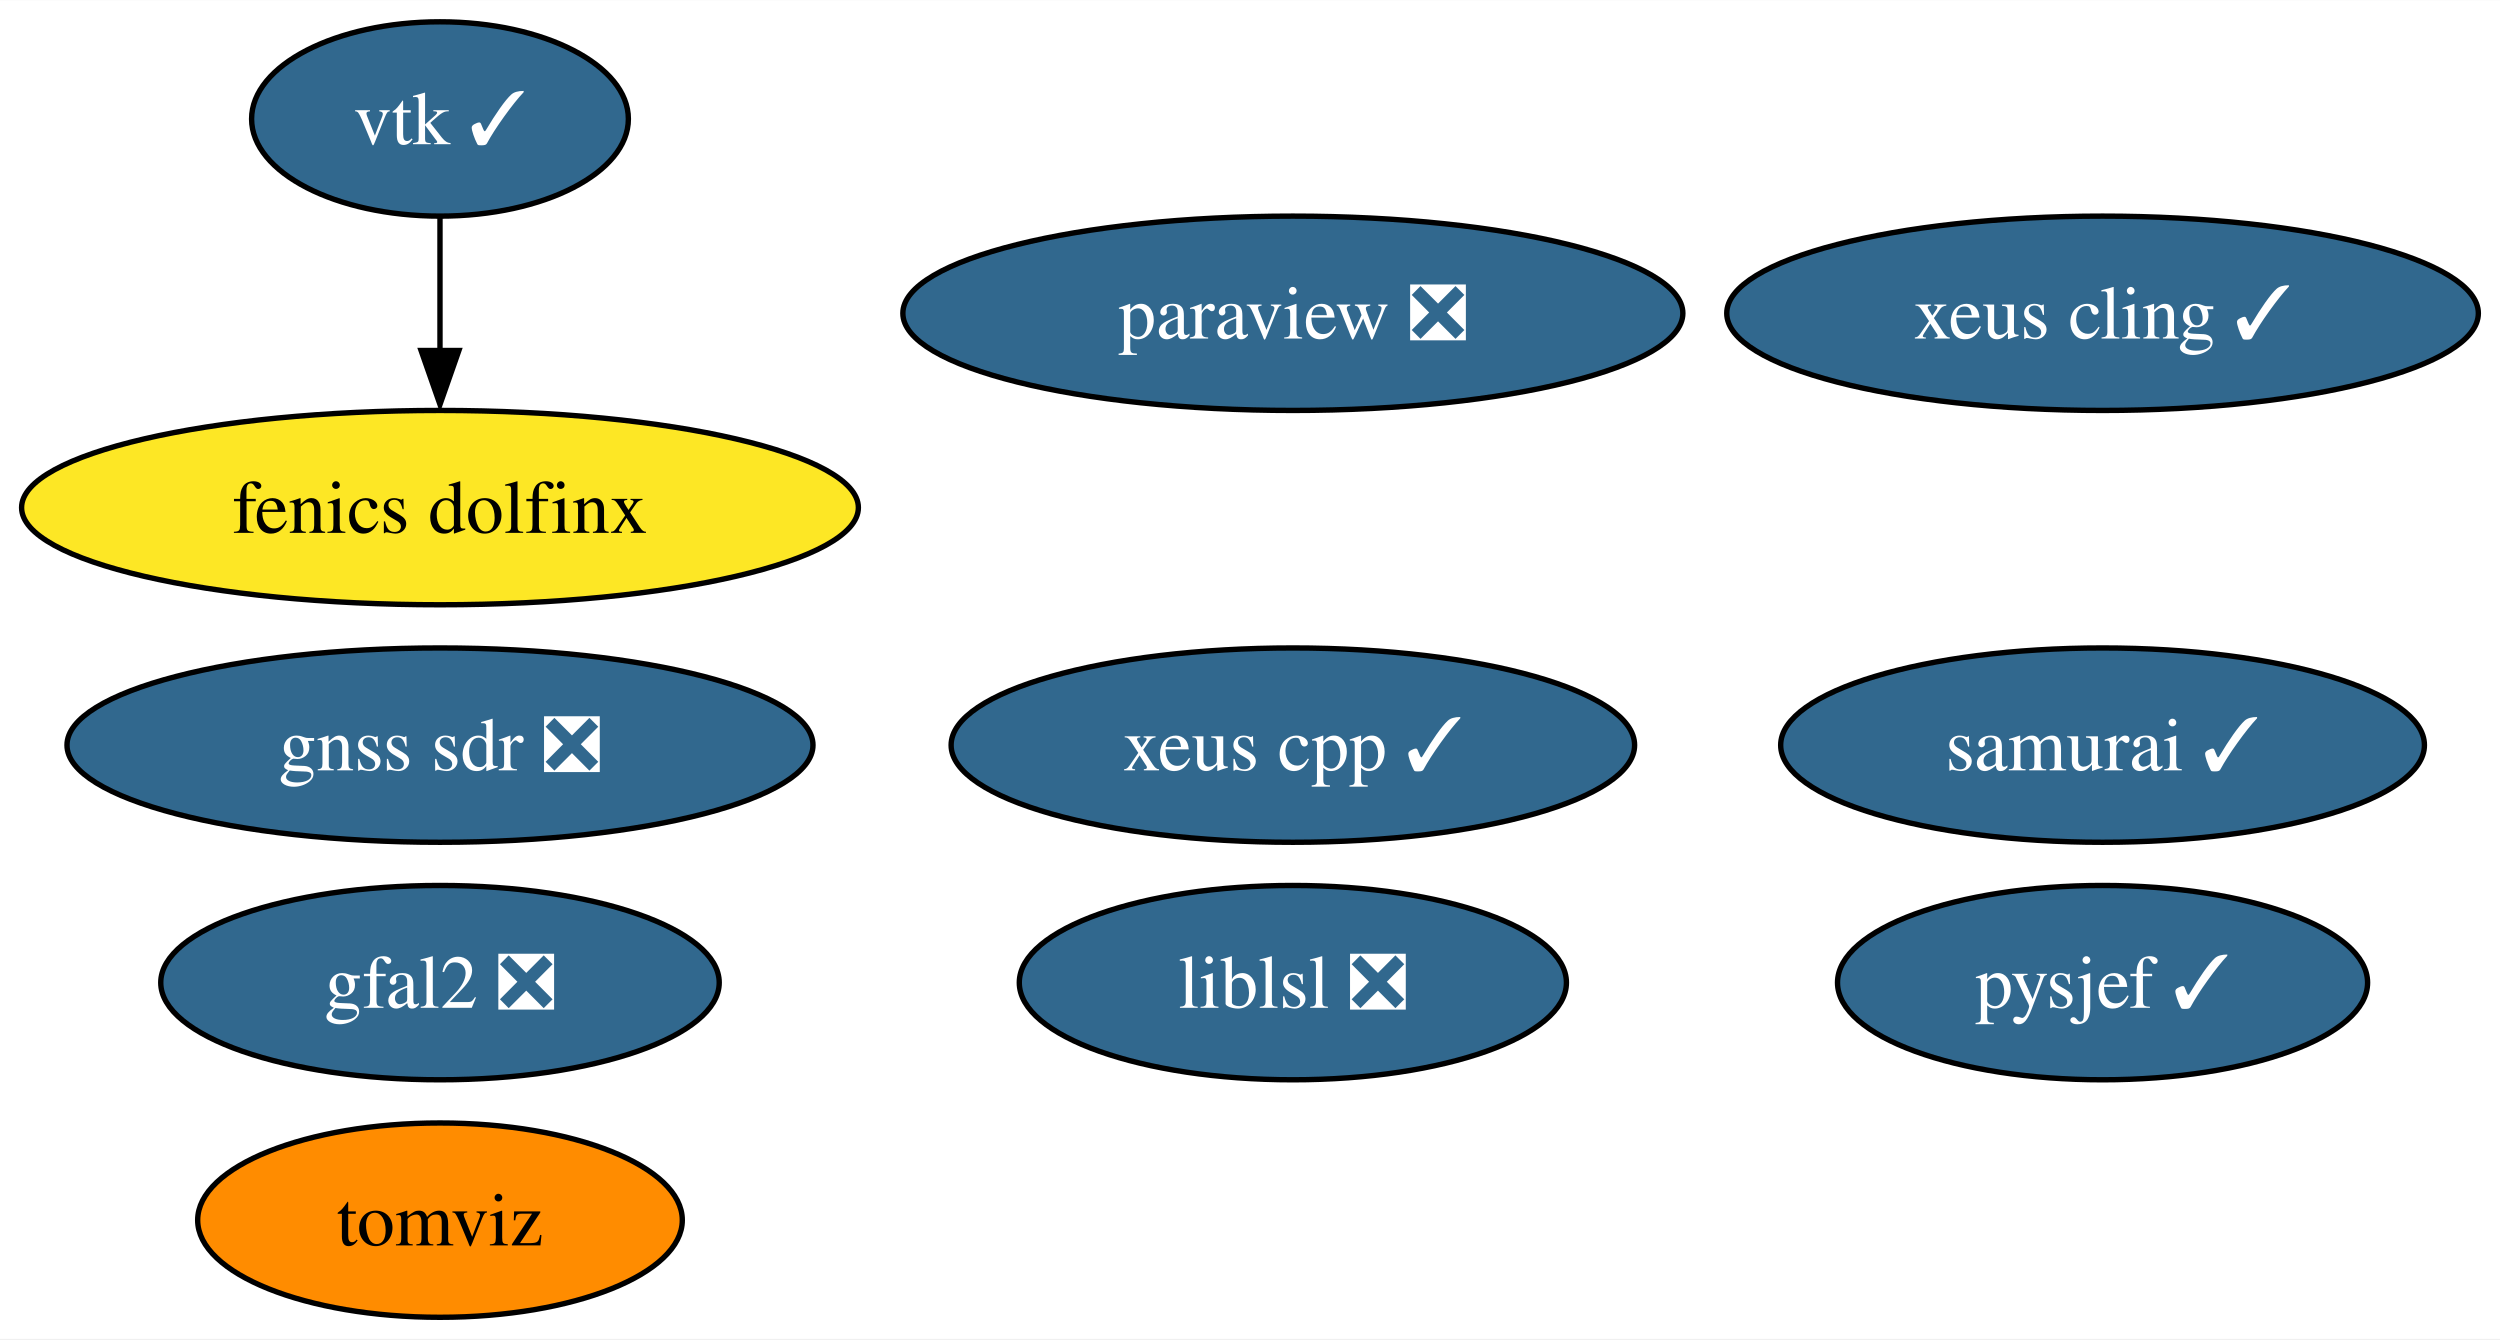
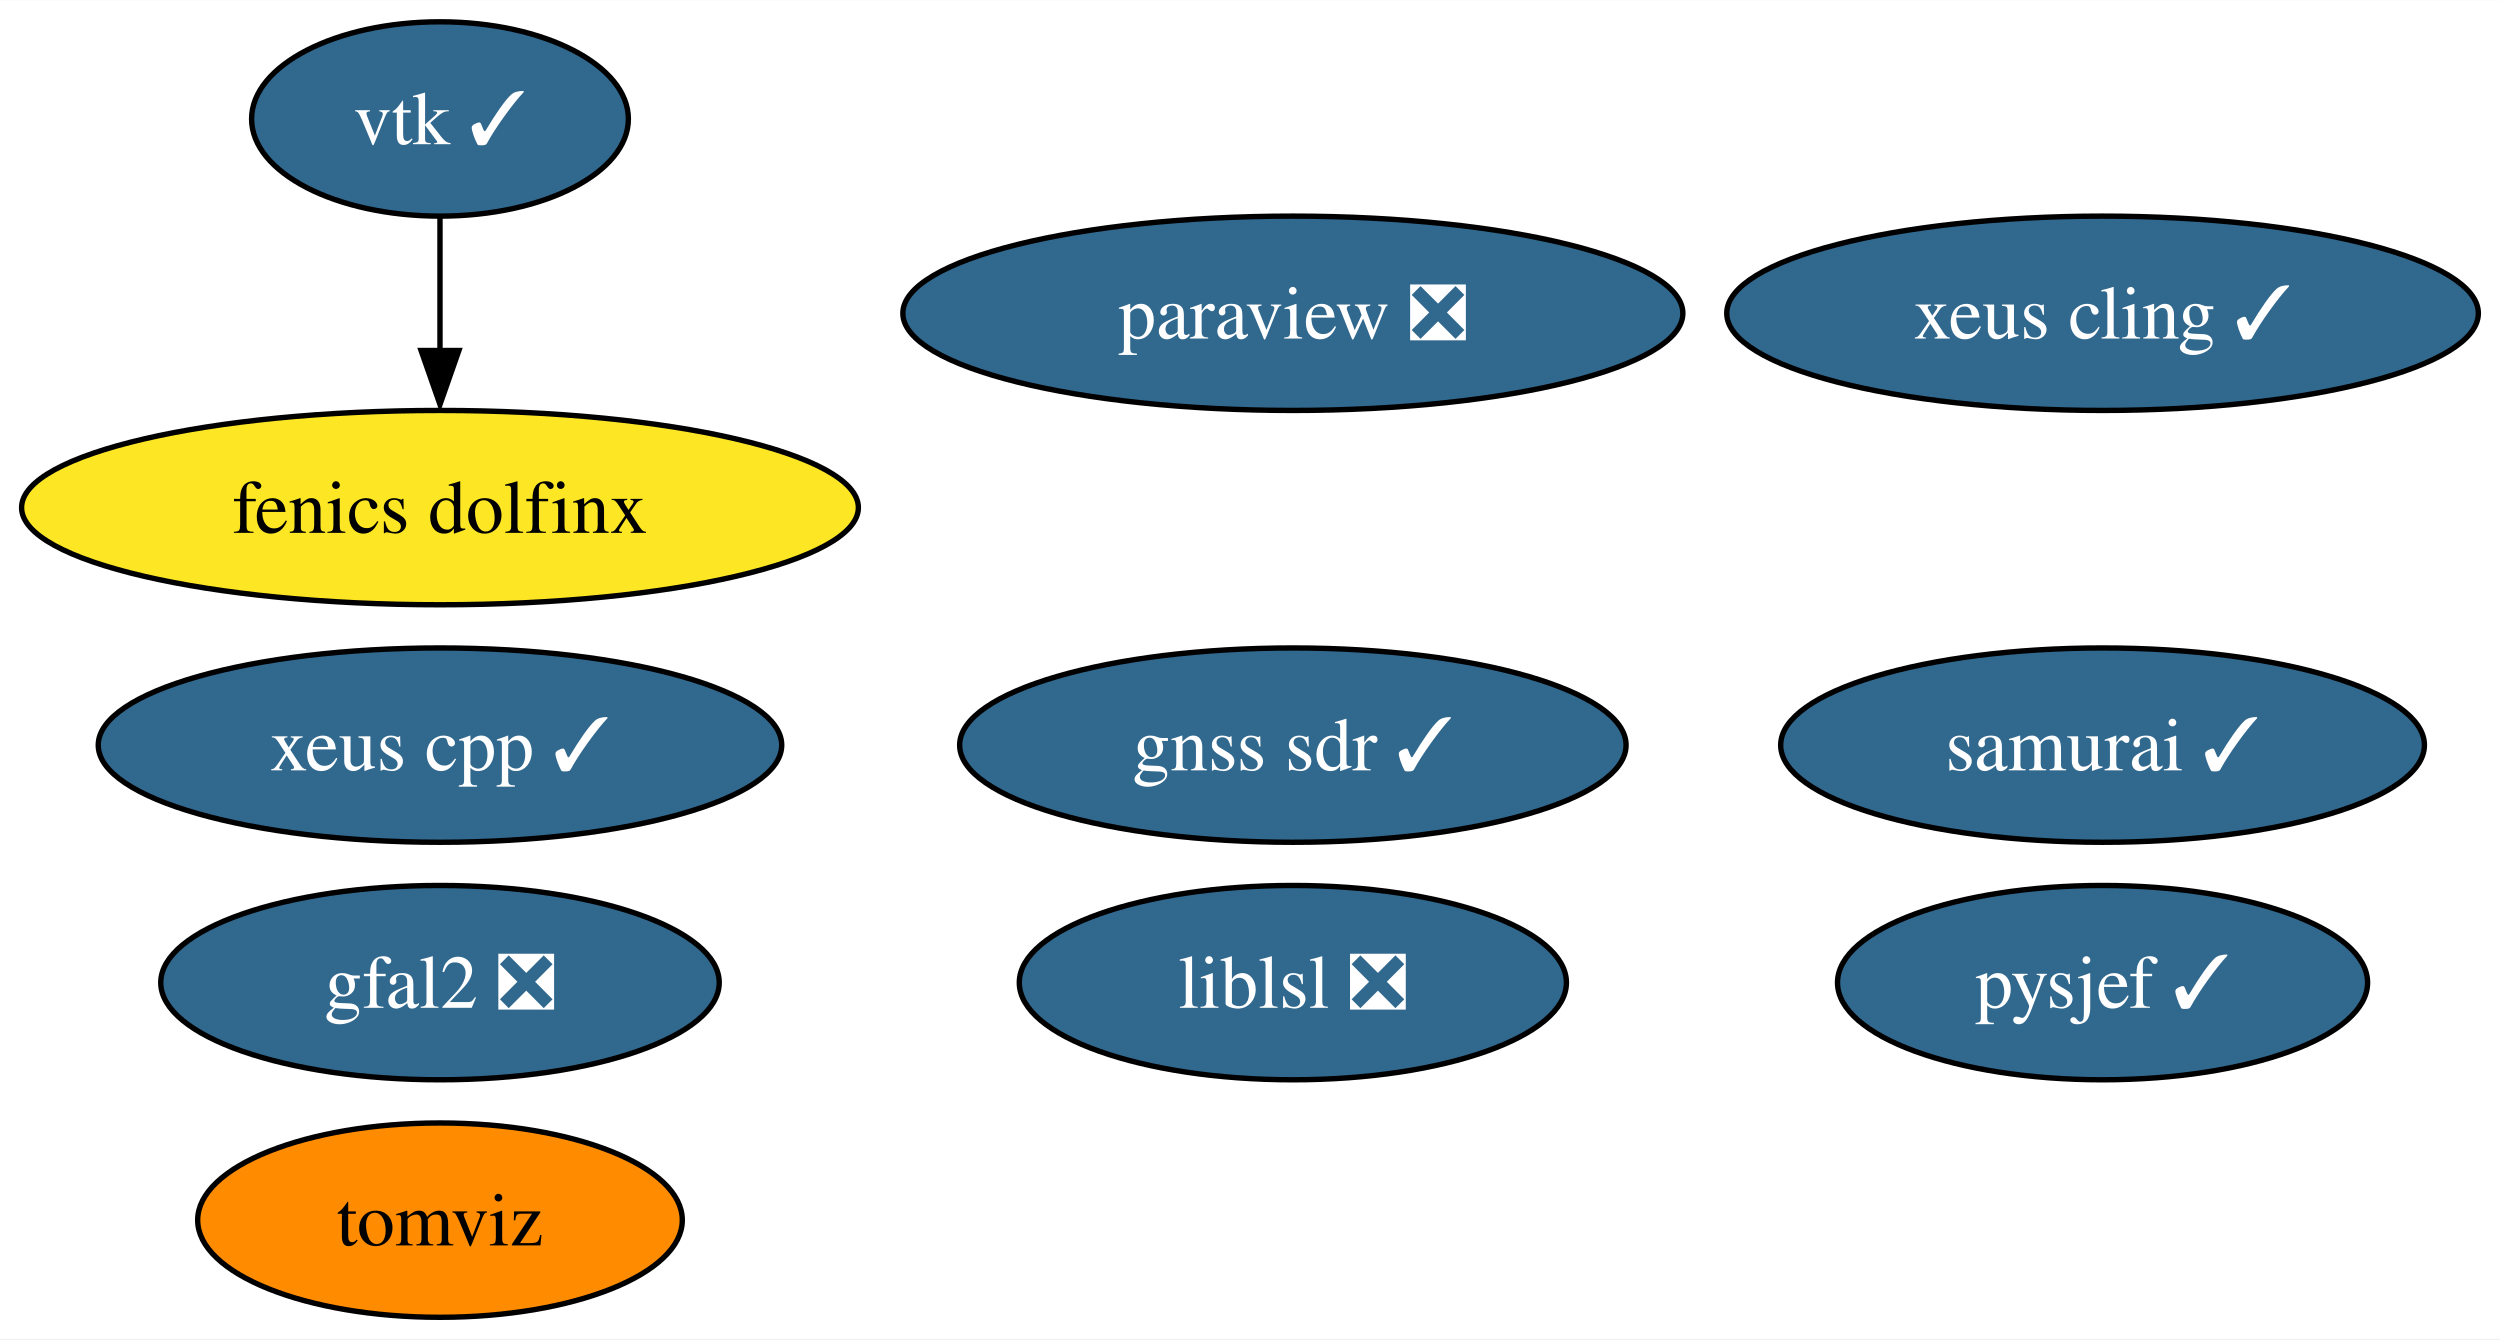
<svg xmlns="http://www.w3.org/2000/svg" xmlns:xlink="http://www.w3.org/1999/xlink" width="463pt" height="248pt" viewBox="0.00 0.00 463.14 248.00">
  <g id="graph0" class="graph" transform="scale(1 1) rotate(0) translate(4 244)">
    <polygon fill="white" stroke="none" points="-4,4 -4,-244 459.14,-244 459.14,4 -4,4" />
    <g id="node1" class="node">
      <g id="a_node1">
        <a xlink:href="https://github.com/conda-forge/paraview-feedstock/pull/217" xlink:title="paraview ❎">
          <ellipse fill="#31688e" stroke="black" cx="235.51" cy="-186" rx="72.25" ry="18" />
          <text text-anchor="middle" x="235.51" y="-181.32" font-family="Times,serif" font-size="14.00" fill="white">paraview ❎</text>
        </a>
      </g>
    </g>
    <g id="node2" class="node">
      <g id="a_node2">
        <a xlink:href="https://github.com/conda-forge/vtk-feedstock/pull/317" xlink:title="vtk ✓">
          <ellipse fill="#31688e" stroke="black" cx="77.51" cy="-222" rx="34.9" ry="18" />
          <text text-anchor="middle" x="77.51" y="-217.32" font-family="Times,serif" font-size="14.00" fill="white">vtk ✓</text>
        </a>
      </g>
    </g>
    <g id="node7" class="node">
      <g id="a_node7">
        <a xlink:href="https://github.com/conda-forge/fenics-dolfinx-feedstock" xlink:title="fenics dolfinx">
          <ellipse fill="#fde725" stroke="black" cx="77.51" cy="-150" rx="77.51" ry="18" />
          <text text-anchor="middle" x="77.51" y="-145.32" font-family="Times,serif" font-size="14.00">fenics dolfinx</text>
        </a>
      </g>
    </g>
    <g id="edge1" class="edge">
      <path fill="none" stroke="black" d="M77.51,-203.7C77.51,-196.24 77.51,-187.32 77.51,-178.97" />
      <polygon fill="black" stroke="black" points="81.01,-179.1 77.51,-169.1 74.01,-179.1 81.01,-179.1" />
    </g>
    <g id="node3" class="node">
      <g id="a_node3">
        <a xlink:href="https://github.com/conda-forge/xeus-cling-feedstock/pull/67" xlink:title="xeus cling ✓">
          <ellipse fill="#31688e" stroke="black" cx="385.51" cy="-186" rx="69.62" ry="18" />
          <text text-anchor="middle" x="385.51" y="-181.32" font-family="Times,serif" font-size="14.00" fill="white">xeus cling ✓</text>
        </a>
      </g>
    </g>
    <g id="node4" class="node">
      <g id="a_node4">
        <a xlink:href="https://github.com/conda-forge/gfal2-feedstock/pull/43" xlink:title="gfal2 ❎">
          <ellipse fill="#31688e" stroke="black" cx="77.51" cy="-62" rx="51.73" ry="18" />
          <text text-anchor="middle" x="77.51" y="-57.33" font-family="Times,serif" font-size="14.00" fill="white">gfal2 ❎</text>
        </a>
      </g>
    </g>
    <g id="node5" class="node">
      <g id="a_node5">
        <a xlink:href="https://github.com/conda-forge/tomviz-feedstock" xlink:title="tomviz">
          <ellipse fill="#ff8c00" stroke="black" cx="77.51" cy="-18" rx="44.89" ry="18" />
          <text text-anchor="middle" x="77.51" y="-13.32" font-family="Times,serif" font-size="14.00">tomviz</text>
        </a>
      </g>
    </g>
    <g id="node6" class="node">
      <g id="a_node6">
        <a xlink:href="https://github.com/conda-forge/liblsl-feedstock/pull/11" xlink:title="liblsl ❎">
          <ellipse fill="#31688e" stroke="black" cx="235.51" cy="-62" rx="50.68" ry="18" />
          <text text-anchor="middle" x="235.51" y="-57.33" font-family="Times,serif" font-size="14.00" fill="white">liblsl ❎</text>
        </a>
      </g>
    </g>
    <g id="node8" class="node">
      <g id="a_node8">
        <a xlink:href="https://github.com/conda-forge/pysjef-feedstock/pull/57" xlink:title="pysjef ✓">
          <ellipse fill="#31688e" stroke="black" cx="385.51" cy="-62" rx="49.1" ry="18" />
          <text text-anchor="middle" x="385.51" y="-57.33" font-family="Times,serif" font-size="14.00" fill="white">pysjef ✓</text>
        </a>
      </g>
    </g>
    <g id="node9" class="node">
      <g id="a_node9">
        <a xlink:href="https://github.com/conda-forge/xeus-cpp-feedstock/pull/5" xlink:title="xeus cpp ✓">
-           <ellipse fill="#31688e" stroke="black" cx="235.51" cy="-106" rx="63.31" ry="18" />
-           <text text-anchor="middle" x="235.51" y="-101.33" font-family="Times,serif" font-size="14.00" fill="white">xeus cpp ✓</text>
+           <ellipse fill="#31688e" stroke="black" cx="77.51" cy="-106" rx="63.31" ry="18" />
+           <text text-anchor="middle" x="77.51" y="-101.33" font-family="Times,serif" font-size="14.00" fill="white">xeus cpp ✓</text>
        </a>
      </g>
    </g>
    <g id="node10" class="node">
      <g id="a_node10">
        <a xlink:href="https://github.com/conda-forge/samurai-feedstock/pull/13" xlink:title="samurai ✓">
          <ellipse fill="#31688e" stroke="black" cx="385.51" cy="-106" rx="59.63" ry="18" />
          <text text-anchor="middle" x="385.51" y="-101.33" font-family="Times,serif" font-size="14.00" fill="white">samurai ✓</text>
        </a>
      </g>
    </g>
    <g id="node11" class="node">
      <g id="a_node11">
-         <a xlink:href="https://github.com/conda-forge/gnss-sdr-feedstock/pull/12" xlink:title="gnss sdr ❎">
-           <ellipse fill="#31688e" stroke="black" cx="77.51" cy="-106" rx="69.1" ry="18" />
-           <text text-anchor="middle" x="77.51" y="-101.33" font-family="Times,serif" font-size="14.00" fill="white">gnss sdr ❎</text>
+         <a xlink:href="https://github.com/conda-forge/gnss-sdr-feedstock/pull/12" xlink:title="gnss sdr ✓">
+           <ellipse fill="#31688e" stroke="black" cx="235.51" cy="-106" rx="61.73" ry="18" />
+           <text text-anchor="middle" x="235.51" y="-101.33" font-family="Times,serif" font-size="14.00" fill="white">gnss sdr ✓</text>
        </a>
      </g>
    </g>
  </g>
</svg>
